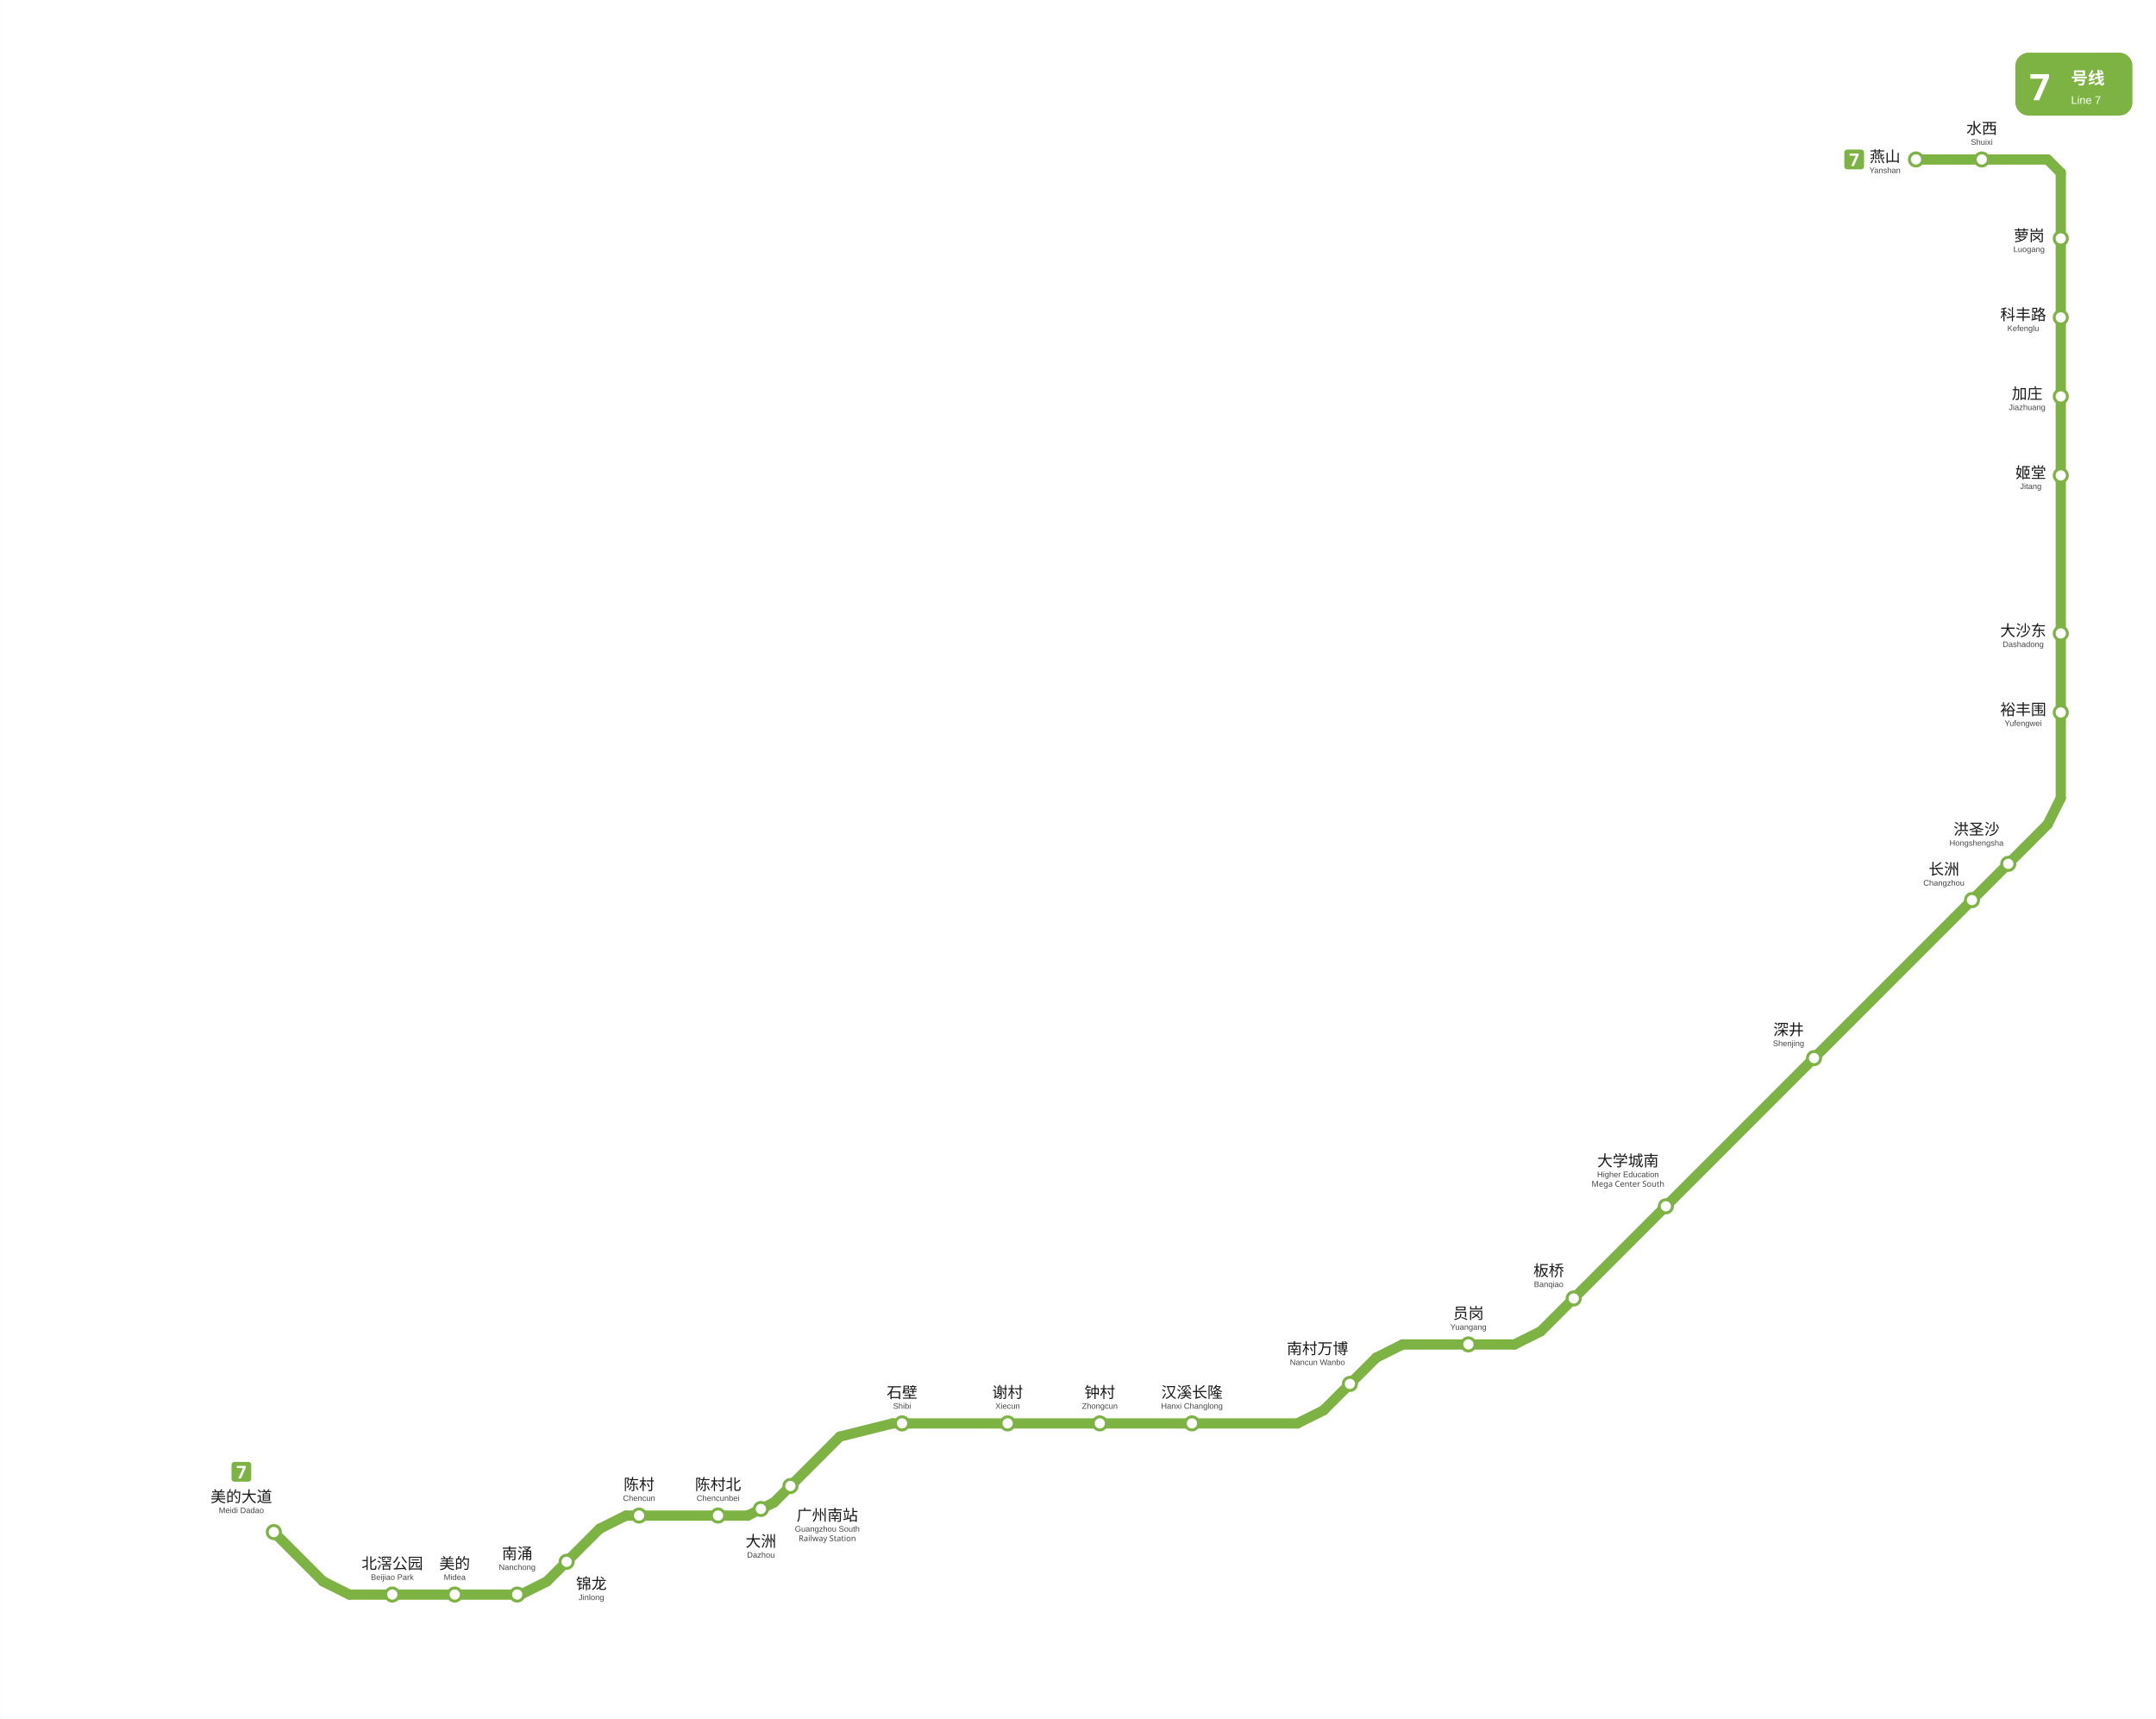
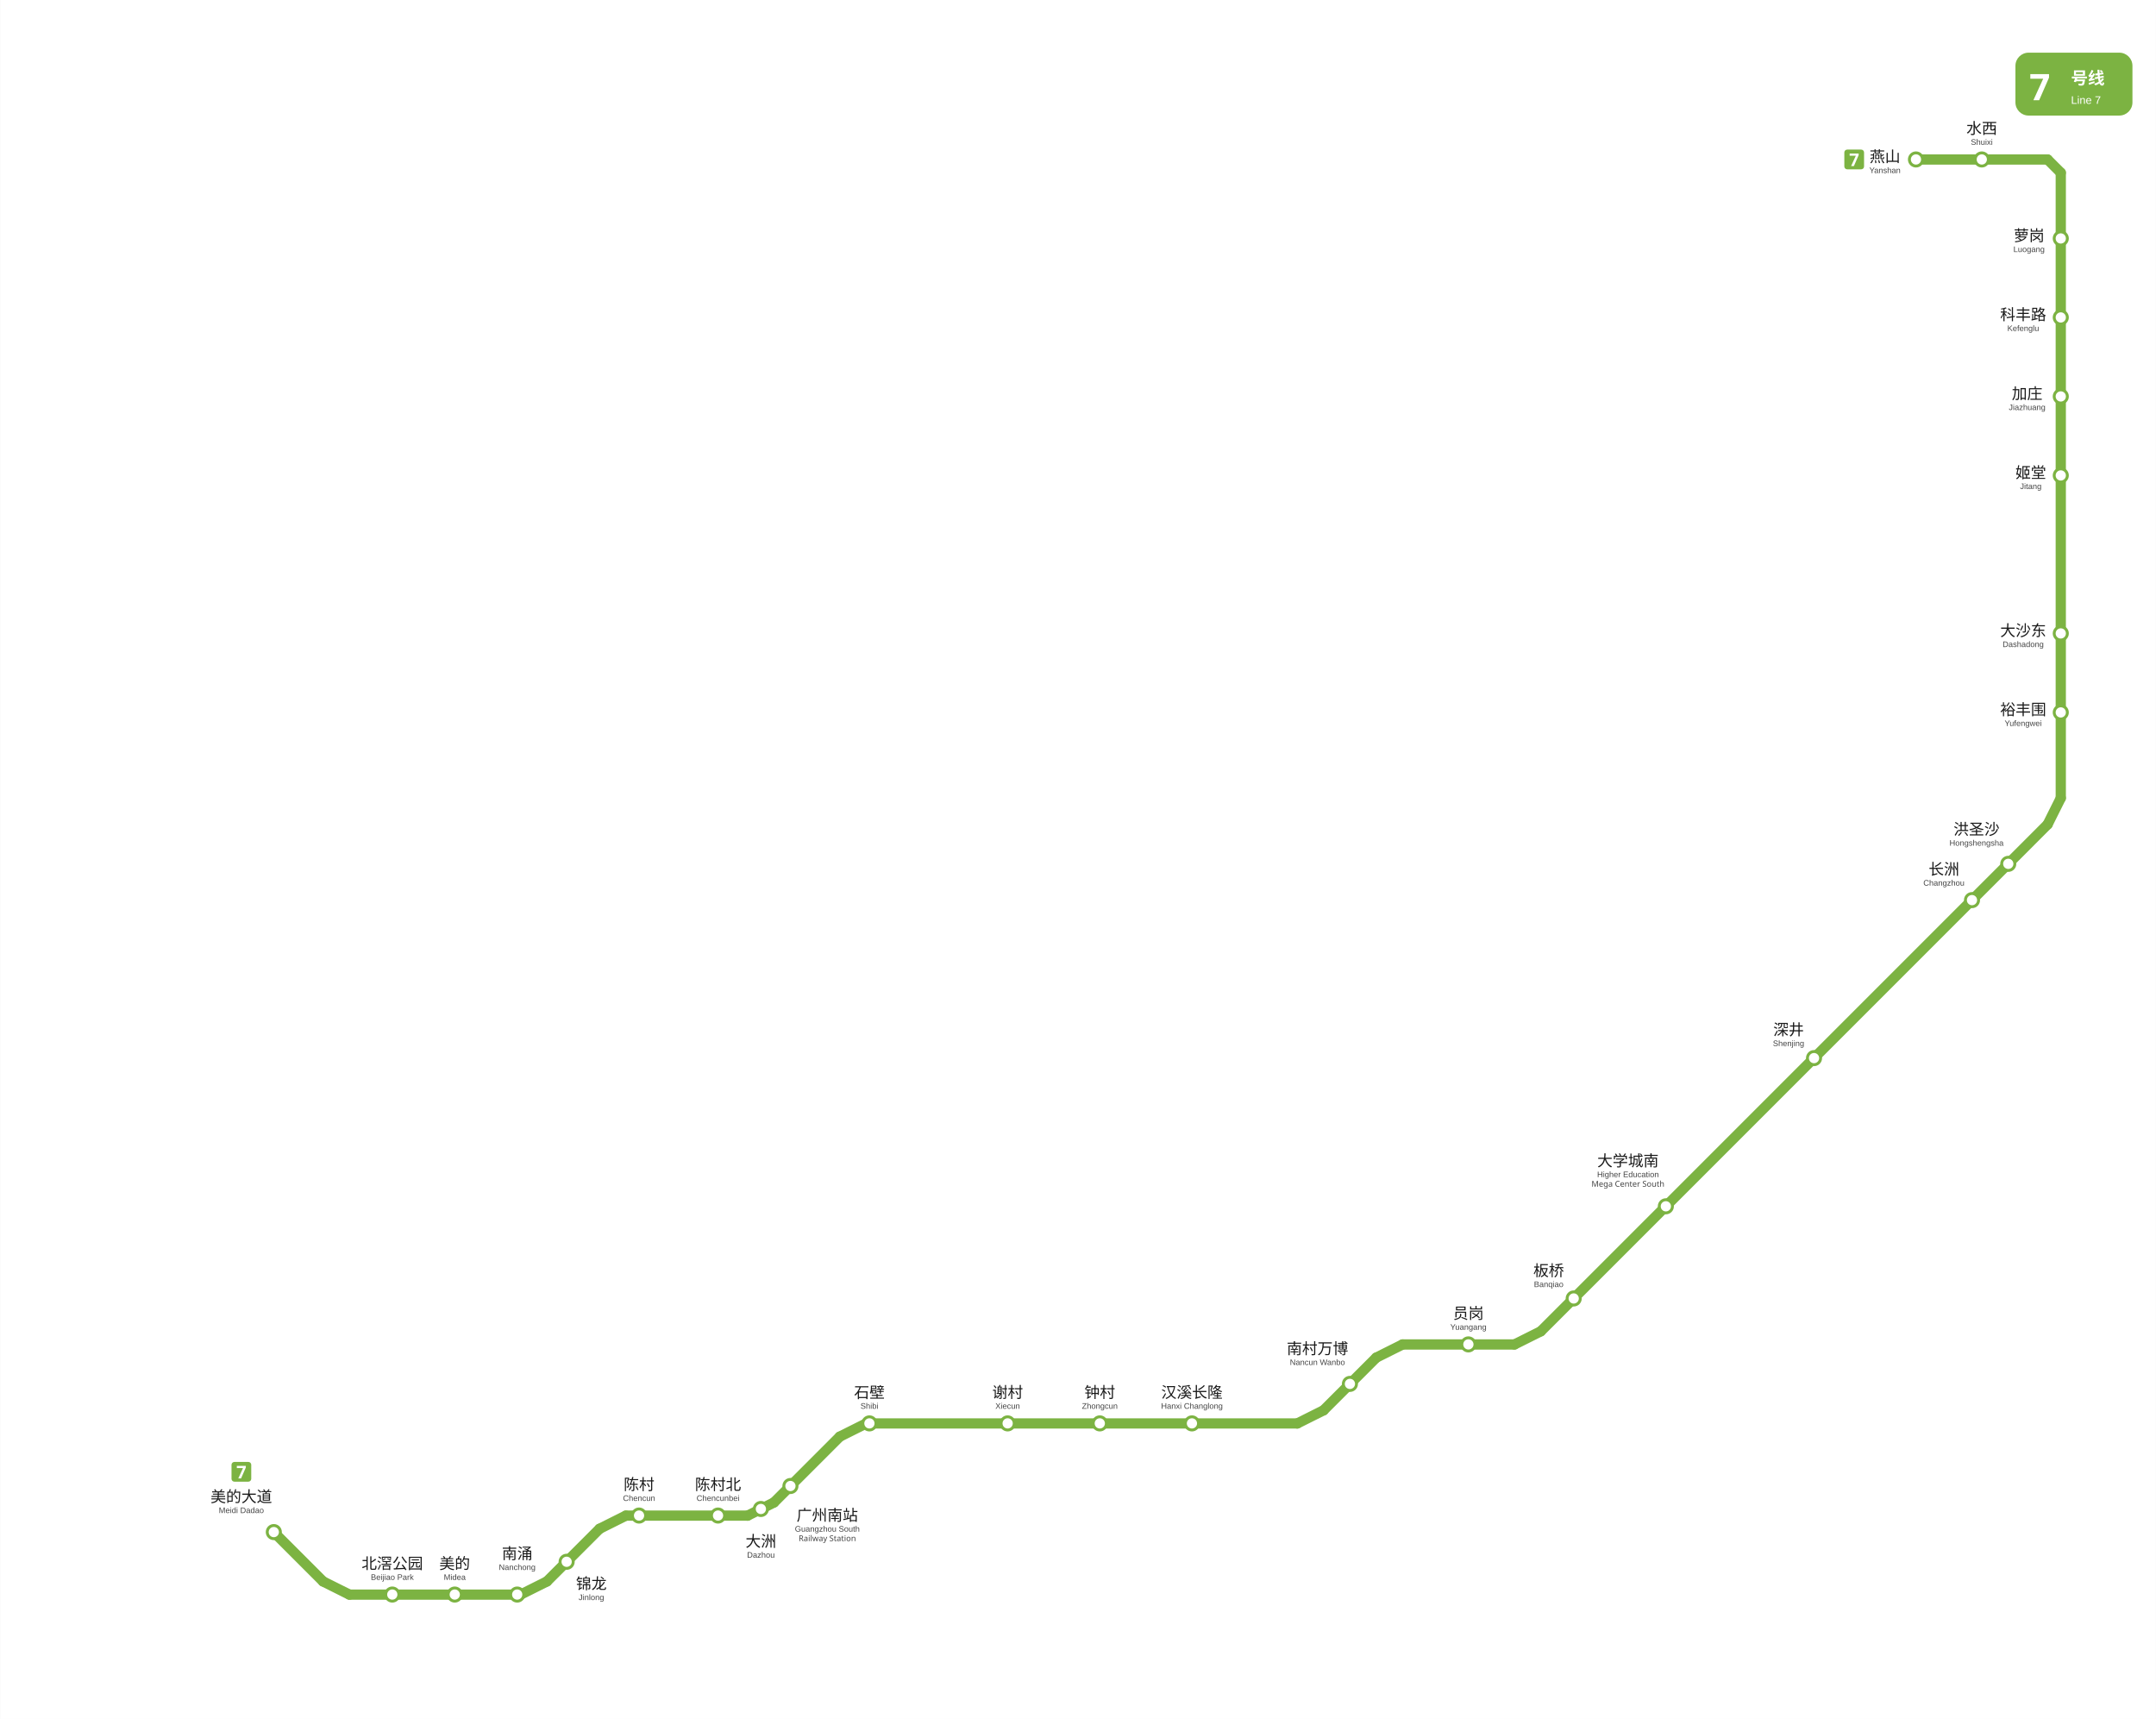
<svg xmlns="http://www.w3.org/2000/svg" viewBox="845.7 577.2 1473.8 1175.0" data-pins="加庄,北滘公园,南村万博,南涌,员岗,大学城南,大沙东,大洲,姬堂,广州南站,板桥,水西,汉溪长隆,洪圣沙,深井,燕山,石壁,科丰路,美的,美的大道,萝岗,裕丰围,谢村,钟村,锦龙,长洲,陈村,陈村北" width="1474" height="1175">
  <rect x="845.717" y="577.2" width="1473.783" height="1175.05" fill="#ffffff" />
  <g id="走廊">
    <line x1="1032.75" y1="1624.50" x2="1066.50" y2="1658.25" style="fill:none;stroke:#7CB342;stroke-width:7;stroke-linecap:round" />
    <line x1="1084.50" y1="1667.25" x2="1066.50" y2="1658.25" style="fill:none;stroke:#7CB342;stroke-width:7;stroke-linecap:round" />
    <line x1="1084.50" y1="1667.25" x2="1201.50" y2="1667.25" style="fill:none;stroke:#7CB342;stroke-width:7;stroke-linecap:round" />
    <line x1="1201.50" y1="1667.25" x2="1219.50" y2="1658.25" style="fill:none;stroke:#7CB342;stroke-width:7;stroke-linecap:round" />
    <line x1="1219.50" y1="1658.25" x2="1255.50" y2="1622.25" style="fill:none;stroke:#7CB342;stroke-width:7;stroke-linecap:round" />
    <line x1="1273.50" y1="1613.25" x2="1255.50" y2="1622.25" style="fill:none;stroke:#7CB342;stroke-width:7;stroke-linecap:round" />
    <line x1="1273.50" y1="1613.25" x2="1356.75" y2="1613.25" style="fill:none;stroke:#7CB342;stroke-width:7;stroke-linecap:round" />
    <line x1="1356.75" y1="1613.25" x2="1374.75" y2="1604.25" style="fill:none;stroke:#7CB342;stroke-width:7;stroke-linecap:round" />
    <line x1="1374.75" y1="1604.25" x2="1419.75" y2="1559.25" style="fill:none;stroke:#7CB342;stroke-width:7;stroke-linecap:round" />
-     <line x1="1455.75" y1="1550.25" x2="1419.75" y2="1559.25" style="fill:none;stroke:#7CB342;stroke-width:7;stroke-linecap:round" />
-     <line x1="1455.75" y1="1550.25" x2="1732.50" y2="1550.25" style="fill:none;stroke:#7CB342;stroke-width:7;stroke-linecap:round" />
+     <line x1="1437.75" y1="1550.25" x2="1419.75" y2="1559.25" style="fill:none;stroke:#7CB342;stroke-width:7;stroke-linecap:round" />
+     <line x1="1437.75" y1="1550.25" x2="1732.50" y2="1550.25" style="fill:none;stroke:#7CB342;stroke-width:7;stroke-linecap:round" />
    <line x1="1732.50" y1="1550.25" x2="1750.50" y2="1541.25" style="fill:none;stroke:#7CB342;stroke-width:7;stroke-linecap:round" />
    <line x1="1750.50" y1="1541.25" x2="1786.50" y2="1505.25" style="fill:none;stroke:#7CB342;stroke-width:7;stroke-linecap:round" />
    <line x1="1804.50" y1="1496.25" x2="1786.50" y2="1505.25" style="fill:none;stroke:#7CB342;stroke-width:7;stroke-linecap:round" />
    <line x1="1804.50" y1="1496.25" x2="1881.00" y2="1496.25" style="fill:none;stroke:#7CB342;stroke-width:7;stroke-linecap:round" />
    <line x1="1881.00" y1="1496.25" x2="1899.00" y2="1487.25" style="fill:none;stroke:#7CB342;stroke-width:7;stroke-linecap:round" />
    <line x1="1899.00" y1="1487.25" x2="2245.50" y2="1140.75" style="fill:none;stroke:#7CB342;stroke-width:7;stroke-linecap:round" />
    <line x1="2245.50" y1="686.25" x2="2155.50" y2="686.25" style="fill:none;stroke:#7CB342;stroke-width:7;stroke-linecap:round" />
    <line x1="2254.50" y1="695.25" x2="2245.50" y2="686.25" style="fill:none;stroke:#7CB342;stroke-width:7;stroke-linecap:round" />
    <line x1="2254.50" y1="1122.75" x2="2245.50" y2="1140.75" style="fill:none;stroke:#7CB342;stroke-width:7;stroke-linecap:round" />
    <line x1="2254.50" y1="1122.75" x2="2254.50" y2="695.25" style="fill:none;stroke:#7CB342;stroke-width:7;stroke-linecap:round" />
  </g>
  <g id="站圆">
    <circle cx="1032.8" cy="1624.5" r="4.5" data-nm="美的大道" style="fill:#FFFFFF;stroke:#7CB342;stroke-width:2" />
    <circle cx="1113.8" cy="1667.2" r="4.5" data-nm="北滘公园" style="fill:#FFFFFF;stroke:#7CB342;stroke-width:2" />
    <circle cx="1156.5" cy="1667.2" r="4.5" data-nm="美的" style="fill:#FFFFFF;stroke:#7CB342;stroke-width:2" />
    <circle cx="1199.2" cy="1667.2" r="4.5" data-nm="南涌" style="fill:#FFFFFF;stroke:#7CB342;stroke-width:2" />
    <circle cx="1233.0" cy="1644.8" r="4.5" data-nm="锦龙" style="fill:#FFFFFF;stroke:#7CB342;stroke-width:2" />
    <circle cx="1282.5" cy="1613.2" r="4.5" data-nm="陈村" style="fill:#FFFFFF;stroke:#7CB342;stroke-width:2" />
    <circle cx="1336.5" cy="1613.2" r="4.5" data-nm="陈村北" style="fill:#FFFFFF;stroke:#7CB342;stroke-width:2" />
    <circle cx="1365.8" cy="1608.7" r="4.5" data-nm="大洲" style="fill:#FFFFFF;stroke:#7CB342;stroke-width:2" />
    <circle cx="1386.0" cy="1593.0" r="4.5" data-nm="广州南站" style="fill:#FFFFFF;stroke:#7CB342;stroke-width:2" />
-     <circle cx="1462.3" cy="1550.2" r="4.5" data-nm="石壁" style="fill:#FFFFFF;stroke:#7CB342;stroke-width:2" />
+     <circle cx="1440.0" cy="1550.2" r="4.5" data-nm="石壁" style="fill:#FFFFFF;stroke:#7CB342;stroke-width:2" />
    <circle cx="1534.5" cy="1550.2" r="4.5" data-nm="谢村" style="fill:#FFFFFF;stroke:#7CB342;stroke-width:2" />
    <circle cx="1597.5" cy="1550.2" r="4.5" data-nm="钟村" style="fill:#FFFFFF;stroke:#7CB342;stroke-width:2" />
    <circle cx="1660.5" cy="1550.2" r="4.5" data-nm="汉溪长隆" style="fill:#FFFFFF;stroke:#7CB342;stroke-width:2" />
    <circle cx="1768.5" cy="1523.2" r="4.5" data-nm="南村万博" style="fill:#FFFFFF;stroke:#7CB342;stroke-width:2" />
    <circle cx="1849.5" cy="1496.2" r="4.5" data-nm="员岗" style="fill:#FFFFFF;stroke:#7CB342;stroke-width:2" />
    <circle cx="1921.5" cy="1464.8" r="4.5" data-nm="板桥" style="fill:#FFFFFF;stroke:#7CB342;stroke-width:2" />
    <circle cx="1984.5" cy="1401.8" r="4.5" data-nm="大学城南" style="fill:#FFFFFF;stroke:#7CB342;stroke-width:2" />
    <circle cx="2085.8" cy="1300.5" r="4.5" data-nm="深井" style="fill:#FFFFFF;stroke:#7CB342;stroke-width:2" />
    <circle cx="2193.8" cy="1192.5" r="4.5" data-nm="长洲" style="fill:#FFFFFF;stroke:#7CB342;stroke-width:2" />
    <circle cx="2218.6" cy="1167.7" r="4.5" data-nm="洪圣沙" style="fill:#FFFFFF;stroke:#7CB342;stroke-width:2" />
    <circle cx="2254.5" cy="1064.2" r="4.5" data-nm="裕丰围" style="fill:#FFFFFF;stroke:#7CB342;stroke-width:2" />
    <circle cx="2254.5" cy="1010.2" r="4.5" data-nm="大沙东" style="fill:#FFFFFF;stroke:#7CB342;stroke-width:2" />
    <circle cx="2254.5" cy="902.2" r="4.5" data-nm="姬堂" style="fill:#FFFFFF;stroke:#7CB342;stroke-width:2" />
    <circle cx="2254.5" cy="848.2" r="4.5" data-nm="加庄" style="fill:#FFFFFF;stroke:#7CB342;stroke-width:2" />
    <circle cx="2254.5" cy="794.2" r="4.5" data-nm="科丰路" style="fill:#FFFFFF;stroke:#7CB342;stroke-width:2" />
    <circle cx="2254.5" cy="740.2" r="4.5" data-nm="萝岗" style="fill:#FFFFFF;stroke:#7CB342;stroke-width:2" />
    <circle cx="2200.5" cy="686.2" r="4.5" data-nm="水西" style="fill:#FFFFFF;stroke:#7CB342;stroke-width:2" />
    <circle cx="2155.5" cy="686.2" r="4.5" data-nm="燕山" style="fill:#FFFFFF;stroke:#7CB342;stroke-width:2" />
  </g>
  <g id="线路徽标">
    <g data-badge="header" transform="translate(2223.5 613.2)" data-ink="#FFFFFF" data-box="2223.5,613.2,2303.5,656.2" data-chip="2223.5,613.2,2303.5,656.2">
      <rect x="0" y="0" width="80.0" height="43.0" rx="9.0" fill="#7CB342" />
      <text x="9.5" y="32.5" font-family="'Microsoft YaHei', sans-serif" font-size="25" font-weight="bold" fill="#FFFFFF">7</text>
      <text x="38.0" y="21.5" font-family="'Microsoft YaHei', sans-serif" font-size="11.5" font-weight="600" fill="#FFFFFF">号线</text>
      <text x="38.0" y="35.0" font-family="Arial, sans-serif" font-size="7.5" fill="#FFFFFF">Line 7</text>
    </g>
    <g data-badge="chip" transform="translate(1003.88 1576.55)" data-box="1003.9,1576.6,1017.4,1590.0">
      <path d="M11.54 13.49h-9.59c-1.07 0 -1.95 -0.88 -1.95 -1.95v-9.59c0 -1.07 0.88 -1.95 1.95 -1.95h9.59c1.07 0 1.95 0.88 1.95 1.95v9.59C13.49 12.61 12.61 13.49 11.54 13.49z" fill="#7CB342" />
      <path d="M4.64 11.24l3.22 -7.04h-4.22v-1.52h6.14v1.14l-3.24 7.43H4.64z" fill="#FFFFFF" />
    </g>
    <g data-badge="chip" transform="translate(2106.52 679.455)" data-box="2106.5,679.5,2120.0,692.9">
      <path d="M11.54 13.49h-9.59c-1.07 0 -1.95 -0.88 -1.95 -1.95v-9.59c0 -1.07 0.88 -1.95 1.95 -1.95h9.59c1.07 0 1.95 0.88 1.95 1.95v9.59C13.49 12.61 12.61 13.49 11.54 13.49z" fill="#7CB342" />
      <path d="M4.64 11.24l3.22 -7.04h-4.22v-1.52h6.14v1.14l-3.24 7.43H4.64z" fill="#FFFFFF" />
    </g>
  </g>
  <g id="站名标注" font-family="'Microsoft YaHei', 'PingFang SC', sans-serif">
    <text x="1010.6" y="1604.0" text-anchor="middle" font-size="10.5" font-weight="500" fill="#1a1a1a">美的大道</text>
    <text x="1010.6" y="1611.5" text-anchor="middle" font-size="5.5" font-family="Arial, sans-serif" fill="#444444">Meidi Dadao</text>
    <text x="1113.8" y="1649.7" text-anchor="middle" font-size="10.5" font-weight="500" fill="#1a1a1a">北滘公园</text>
    <text x="1113.8" y="1657.2" text-anchor="middle" font-size="5.5" font-family="Arial, sans-serif" fill="#444444">Beijiao Park</text>
    <text x="1156.5" y="1649.7" text-anchor="middle" font-size="10.5" font-weight="500" fill="#1a1a1a">美的</text>
    <text x="1156.5" y="1657.2" text-anchor="middle" font-size="5.5" font-family="Arial, sans-serif" fill="#444444">Midea</text>
    <text x="1282.5" y="1595.7" text-anchor="middle" font-size="10.5" font-weight="500" fill="#1a1a1a">陈村</text>
    <text x="1282.5" y="1603.2" text-anchor="middle" font-size="5.5" font-family="Arial, sans-serif" fill="#444444">Chencun</text>
    <text x="1336.5" y="1595.7" text-anchor="middle" font-size="10.5" font-weight="500" fill="#1a1a1a">陈村北</text>
    <text x="1336.5" y="1603.2" text-anchor="middle" font-size="5.5" font-family="Arial, sans-serif" fill="#444444">Chencunbei</text>
-     <text x="1462.3" y="1532.8" text-anchor="middle" font-size="10.5" font-weight="500" fill="#1a1a1a">石壁</text>
-     <text x="1462.3" y="1540.2" text-anchor="middle" font-size="5.5" font-family="Arial, sans-serif" fill="#444444">Shibi</text>
    <text x="1534.5" y="1532.7" text-anchor="middle" font-size="10.5" font-weight="500" fill="#1a1a1a">谢村</text>
    <text x="1534.5" y="1540.2" text-anchor="middle" font-size="5.5" font-family="Arial, sans-serif" fill="#444444">Xiecun</text>
    <text x="1597.5" y="1532.7" text-anchor="middle" font-size="10.5" font-weight="500" fill="#1a1a1a">钟村</text>
    <text x="1597.5" y="1540.2" text-anchor="middle" font-size="5.5" font-family="Arial, sans-serif" fill="#444444">Zhongcun</text>
    <text x="1660.5" y="1532.7" text-anchor="middle" font-size="10.5" font-weight="500" fill="#1a1a1a">汉溪长隆</text>
    <text x="1660.5" y="1540.2" text-anchor="middle" font-size="5.5" font-family="Arial, sans-serif" fill="#444444">Hanxi Changlong</text>
    <text x="1746.3" y="1502.8" text-anchor="middle" font-size="10.5" font-weight="500" fill="#1a1a1a">南村万博</text>
    <text x="1746.3" y="1510.3" text-anchor="middle" font-size="5.5" font-family="Arial, sans-serif" fill="#444444">Nancun Wanbo</text>
    <text x="1849.5" y="1478.7" text-anchor="middle" font-size="10.5" font-weight="500" fill="#1a1a1a">员岗</text>
    <text x="1849.5" y="1486.2" text-anchor="middle" font-size="5.5" font-family="Arial, sans-serif" fill="#444444">Yuangang</text>
    <text x="1904.4" y="1449.5" text-anchor="middle" font-size="10.5" font-weight="500" fill="#1a1a1a">板桥</text>
    <text x="1904.4" y="1457.0" text-anchor="middle" font-size="5.5" font-family="Arial, sans-serif" fill="#444444">Banqiao</text>
    <text x="1958.6" y="1374.4" text-anchor="middle" font-size="10.5" font-weight="500" fill="#1a1a1a">大学城南</text>
    <text x="1958.6" y="1381.9" text-anchor="middle" font-size="5.5" font-family="Arial, sans-serif" fill="#444444">Higher Education</text>
    <text x="1958.6" y="1388.4" text-anchor="middle" font-size="5.5" fill="#444444">Mega Center South</text>
    <text x="2068.4" y="1284.8" text-anchor="middle" font-size="10.5" font-weight="500" fill="#1a1a1a">深井</text>
    <text x="2068.4" y="1292.3" text-anchor="middle" font-size="5.5" font-family="Arial, sans-serif" fill="#444444">Shenjing</text>
    <text x="2174.6" y="1175.1" text-anchor="middle" font-size="10.5" font-weight="500" fill="#1a1a1a">长洲</text>
    <text x="2174.6" y="1182.6" text-anchor="middle" font-size="5.5" font-family="Arial, sans-serif" fill="#444444">Changzhou</text>
    <text x="2196.9" y="1147.8" text-anchor="middle" font-size="10.5" font-weight="500" fill="#1a1a1a">洪圣沙</text>
    <text x="2196.9" y="1155.3" text-anchor="middle" font-size="5.5" font-family="Arial, sans-serif" fill="#444444">Hongshengsha</text>
    <text x="2228.8" y="1066.0" text-anchor="middle" font-size="10.5" font-weight="500" fill="#1a1a1a">裕丰围</text>
    <text x="2228.8" y="1073.5" text-anchor="middle" font-size="5.5" font-family="Arial, sans-serif" fill="#444444">Yufengwei</text>
    <text x="2228.8" y="1012.0" text-anchor="middle" font-size="10.5" font-weight="500" fill="#1a1a1a">大沙东</text>
    <text x="2228.8" y="1019.5" text-anchor="middle" font-size="5.5" font-family="Arial, sans-serif" fill="#444444">Dashadong</text>
    <text x="2234.0" y="904.0" text-anchor="middle" font-size="10.5" font-weight="500" fill="#1a1a1a">姬堂</text>
    <text x="2234.0" y="911.5" text-anchor="middle" font-size="5.5" font-family="Arial, sans-serif" fill="#444444">Jitang</text>
    <text x="2231.5" y="850.0" text-anchor="middle" font-size="10.5" font-weight="500" fill="#1a1a1a">加庄</text>
    <text x="2231.5" y="857.5" text-anchor="middle" font-size="5.5" font-family="Arial, sans-serif" fill="#444444">Jiazhuang</text>
    <text x="2228.8" y="796.0" text-anchor="middle" font-size="10.5" font-weight="500" fill="#1a1a1a">科丰路</text>
    <text x="2228.8" y="803.5" text-anchor="middle" font-size="5.5" font-family="Arial, sans-serif" fill="#444444">Kefenglu</text>
    <text x="2232.8" y="742.0" text-anchor="middle" font-size="10.5" font-weight="500" fill="#1a1a1a">萝岗</text>
    <text x="2232.8" y="749.5" text-anchor="middle" font-size="5.5" font-family="Arial, sans-serif" fill="#444444">Luogang</text>
    <text x="2200.5" y="668.7" text-anchor="middle" font-size="10.5" font-weight="500" fill="#1a1a1a">水西</text>
    <text x="2200.5" y="676.2" text-anchor="middle" font-size="5.5" font-family="Arial, sans-serif" fill="#444444">Shuixi</text>
    <text x="2134.3" y="688.0" text-anchor="middle" font-size="10.5" font-weight="500" fill="#1a1a1a">燕山</text>
    <text x="2134.3" y="695.5" text-anchor="middle" font-size="5.5" font-family="Arial, sans-serif" fill="#444444">Yanshan</text>
    <text x="1199.2" y="1642.9" text-anchor="middle" font-size="10.5" font-weight="500" fill="#1a1a1a">南涌</text>
    <text x="1199.2" y="1650.4" text-anchor="middle" font-size="5.5" font-family="Arial, sans-serif" fill="#444444">Nanchong</text>
    <text x="1249.9" y="1663.5" text-anchor="middle" font-size="10.5" font-weight="500" fill="#1a1a1a">锦龙</text>
    <text x="1249.9" y="1671.0" text-anchor="middle" font-size="5.5" font-family="Arial, sans-serif" fill="#444444">Jinlong</text>
    <text x="1365.8" y="1634.5" text-anchor="middle" font-size="10.5" font-weight="500" fill="#1a1a1a">大洲</text>
    <text x="1365.8" y="1642.0" text-anchor="middle" font-size="5.5" font-family="Arial, sans-serif" fill="#444444">Dazhou</text>
    <text x="1411.2" y="1616.7" text-anchor="middle" font-size="10.5" font-weight="500" fill="#1a1a1a">广州南站</text>
    <text x="1411.2" y="1624.2" text-anchor="middle" font-size="5.5" font-family="Arial, sans-serif" fill="#444444">Guangzhou South</text>
    <text x="1411.2" y="1630.7" text-anchor="middle" font-size="5.5" fill="#444444">Railway Station</text>
+     <text x="1440.0" y="1532.8" text-anchor="middle" font-size="10.5" font-weight="500" fill="#1a1a1a">石壁</text>
+     <text x="1440.0" y="1540.2" text-anchor="middle" font-size="5.5" font-family="Arial, sans-serif" fill="#444444">Shibi</text>
  </g>
</svg>
